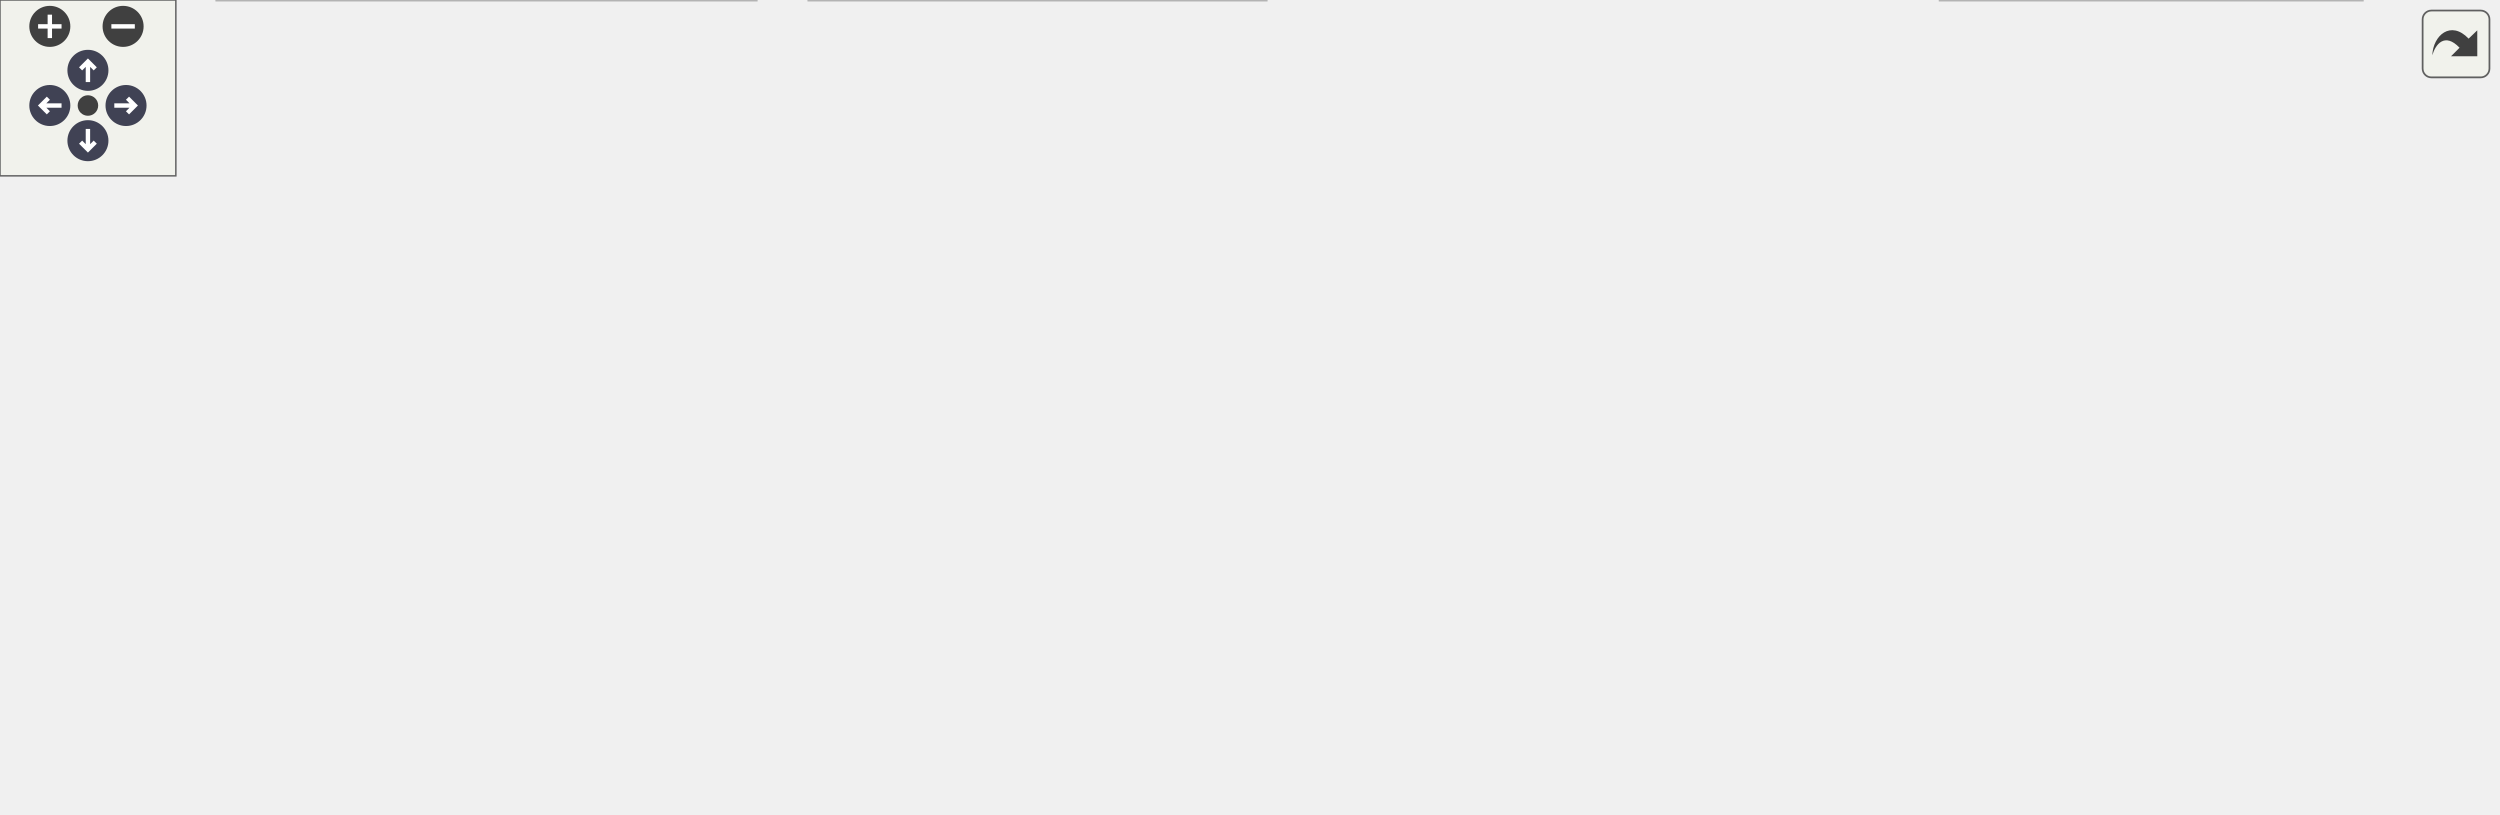
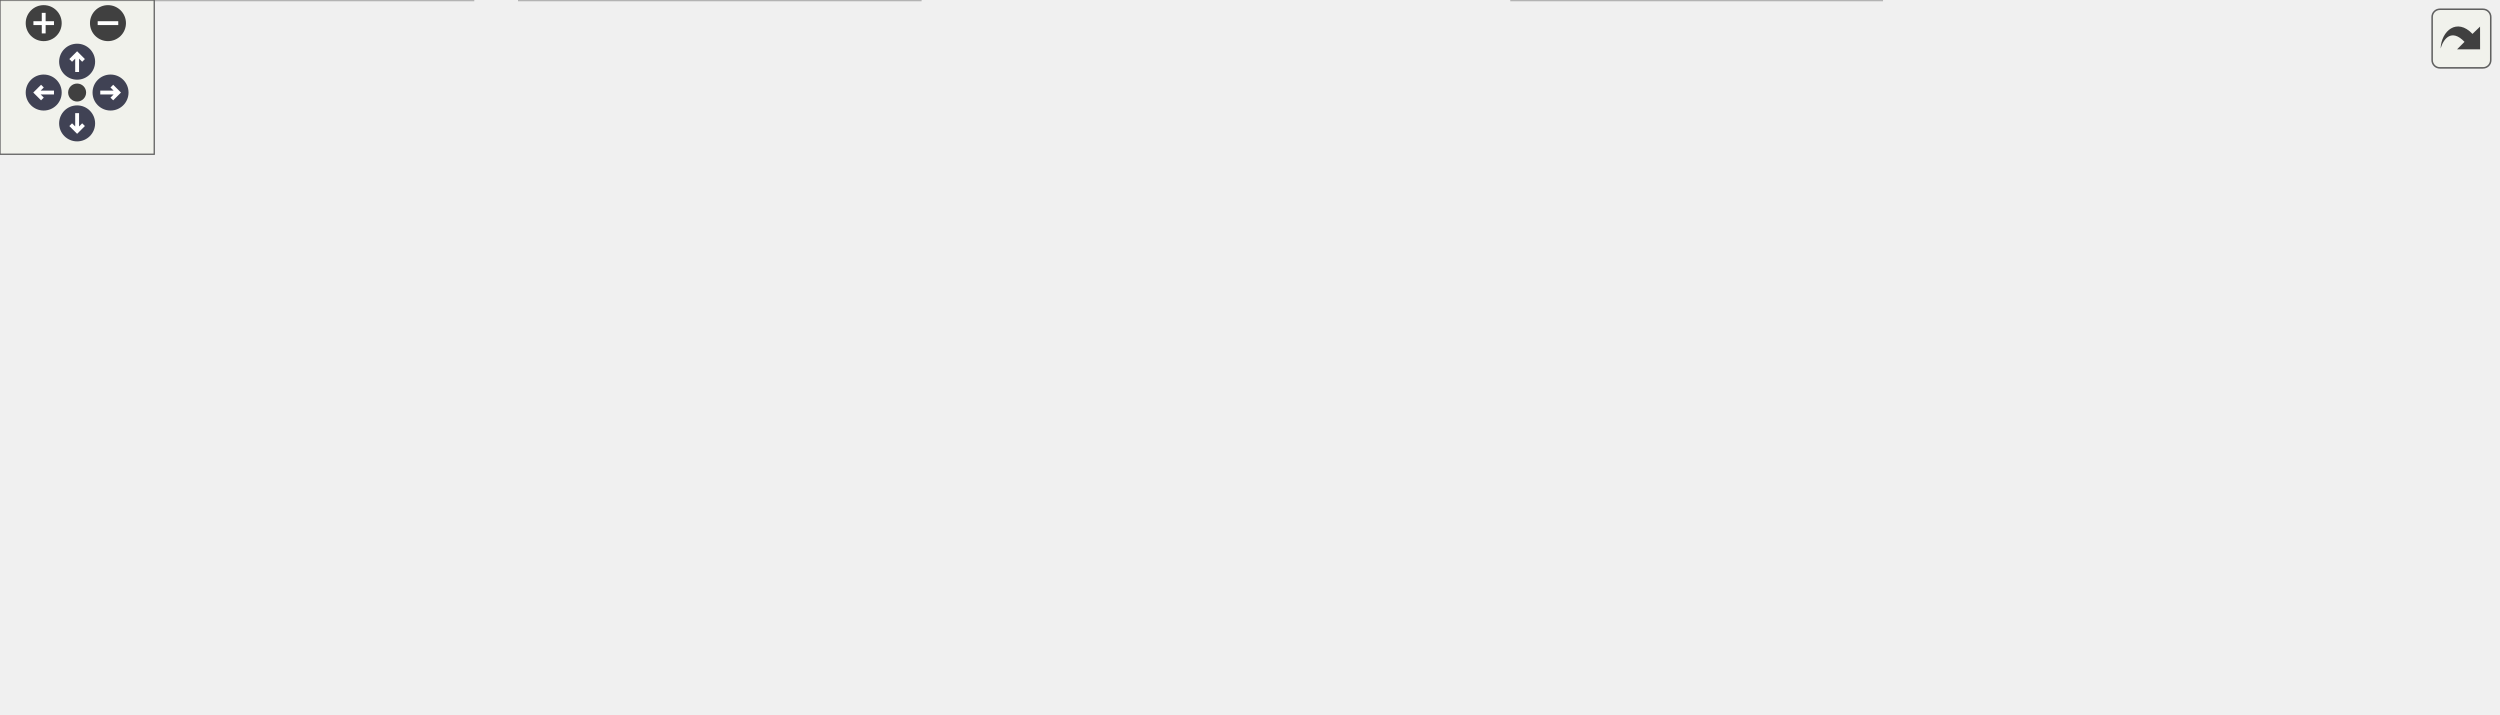
<svg xmlns="http://www.w3.org/2000/svg" xmlns:xlink="http://www.w3.org/1999/xlink" id="main" version="1.1" xml:space="preserve">
  <style type="text/css">
.node, .edge {opacity: 0.7;}
.node.selected, .edge.selected {opacity: 1;}
.edge:hover path { stroke: red; }
.edge:hover polygon { stroke: red; fill: red; }
</style>
  <defs>
    <circle id="rim" cx="0" cy="0" r="7" />
    <circle id="rim2" cx="0" cy="0" r="3.5" />
    <g id="zoomPlus">
      <use xlink:href="#rim" fill="#404040">
        <set attributeName="fill" to="#808080" begin="zoomplus.mouseover" end="zoomplus.mouseout" />
      </use>
      <path d="M-4,0h8M0,-4v8" fill="none" stroke="white" stroke-width="1.5" pointer-events="none" />
    </g>
    <g id="zoomMin">
      <use xlink:href="#rim" fill="#404040">
        <set attributeName="fill" to="#808080" begin="zoomminus.mouseover" end="zoomminus.mouseout" />
      </use>
      <path d="M-4,0h8" fill="none" stroke="white" stroke-width="1.5" pointer-events="none" />
    </g>
    <g id="arrowUp" transform="translate(30 24)">
      <use xlink:href="#rim" />
      <path pointer-events="none" fill="none" stroke="white" stroke-width="1.5" d="M0,-3.0v7 M-2.5,-0.5L0,-3.0L2.5,-0.5" />
    </g>
    <g id="arrowRight" transform="rotate(90) translate(36 -43)">
      <use xlink:href="#rim" />
      <path pointer-events="none" fill="none" stroke="white" stroke-width="1.5" d="M0,-3.0v7 M-2.5,-0.5L0,-3.0L2.5,-0.5" />
    </g>
    <g id="arrowDown" transform="rotate(180) translate(-30 -48)">
      <use xlink:href="#rim" />
      <path pointer-events="none" fill="none" stroke="white" stroke-width="1.5" d="M0,-3.0v7 M-2.5,-0.5L0,-3.0L2.5,-0.5" />
    </g>
    <g id="arrowLeft" transform="rotate(270) translate(-36 17)">
      <use xlink:href="#rim" />
      <path pointer-events="none" fill="none" stroke="white" stroke-width="1.5" d="M0,-3.0v7 M-2.5,-0.5L0,-3.0L2.5,-0.5" />
    </g>
    <g id="resetDef">
      <use xlink:href="#rim2" fill="#404040">
        <set attributeName="fill" to="#808080" begin="reset.mouseover" end="reset.mouseout" />
      </use>
    </g>
  </defs>
  <svg id="graph" class="graph">
    <g id="viewport">
      <g id="Node000001" class="node">
        <g id="a_Node000001">
          <a xlink:title=" ">
-             <polygon fill="#999999" stroke="#666666" points="639,-217 453,-217 453,-176 639,-176 639,-217" />
-             <text text-anchor="start" x="461" y="-205" font-family="Helvetica,sans-Serif" font-size="10.00">/scratch/dragon/sources</text>
-             <text text-anchor="start" x="461" y="-194" font-family="Helvetica,sans-Serif" font-size="10.00">/ChimeraTK-ControlSystemAdapter</text>
-             <text text-anchor="middle" x="546" y="-183" font-family="Helvetica,sans-Serif" font-size="10.00">-DoocsAdapter/include/DoocsIiii.h</text>
+             <polygon fill="#999999" stroke="#666666" points="845,-217 659,-217 659,-176 845,-176 845,-217" />
+             <text text-anchor="start" x="667" y="-205" font-family="Helvetica,sans-Serif" font-size="10.00">/scratch/dragon/sources</text>
+             <text text-anchor="start" x="667" y="-194" font-family="Helvetica,sans-Serif" font-size="10.00">/ChimeraTK-ControlSystemAdapter</text>
+             <text text-anchor="middle" x="752" y="-183" font-family="Helvetica,sans-Serif" font-size="10.00">-DoocsAdapter/include/DoocsIiii.h</text>
          </a>
        </g>
      </g>
      <g id="Node000002" class="node">
        <g id="a_Node000002">
          <a xlink:href="_doocs_adapter_8h.html" target="_top" xlink:title=" ">
-             <polygon fill="white" stroke="#666666" points="437.5,-140 344.5,-140 344.5,-121 437.5,-121 437.5,-140" />
-             <text text-anchor="middle" x="391" y="-128" font-family="Helvetica,sans-Serif" font-size="10.00">DoocsAdapter.h</text>
+             <polygon fill="white" stroke="#666666" points="556.5,-140 463.5,-140 463.5,-121 556.5,-121 556.5,-140" />
+             <text text-anchor="middle" x="510" y="-128" font-family="Helvetica,sans-Serif" font-size="10.00">DoocsAdapter.h</text>
          </a>
        </g>
      </g>
      <g id="edge1_Node000001_Node000002" class="edge">
        <g id="a_edge1_Node000001_Node000002">
          <a xlink:title=" ">
-             <path fill="none" stroke="#63b8ff" d="M498.65,-175.95C473.48,-165.56 443.29,-153.09 421.29,-144.01" />
-             <polygon fill="#63b8ff" stroke="#63b8ff" points="422.39,-140.67 411.81,-140.09 419.72,-147.14 422.39,-140.67" />
+             <path fill="none" stroke="#63b8ff" d="M678.08,-175.95C636.71,-165.01 586.64,-151.77 551.97,-142.6" />
+             <polygon fill="#63b8ff" stroke="#63b8ff" points="552.73,-139.18 542.17,-140.01 550.94,-145.95 552.73,-139.18" />
          </a>
        </g>
      </g>
      <g id="Node000010" class="node">
        <g id="a_Node000010">
          <a xlink:title=" ">
-             <polygon fill="#e0e0e0" stroke="#999999" points="504.5,-140 455.5,-140 455.5,-121 504.5,-121 504.5,-140" />
-             <text text-anchor="middle" x="480" y="-128" font-family="Helvetica,sans-Serif" font-size="10.00">D_xy.h</text>
+             <polygon fill="#e0e0e0" stroke="#999999" points="755.5,-140 574.5,-140 574.5,-121 755.5,-121 755.5,-140" />
+             <text text-anchor="middle" x="665" y="-128" font-family="Helvetica,sans-Serif" font-size="10.00">ChimeraTK/NDRegisterAccessor.h</text>
          </a>
        </g>
      </g>
      <g id="edge14_Node000001_Node000010" class="edge">
        <g id="a_edge14_Node000001_Node000010">
          <a xlink:title=" ">
-             <path fill="none" stroke="#63b8ff" d="M525.84,-175.95C516.34,-166.74 505.16,-155.9 496.22,-147.23" />
-             <polygon fill="#63b8ff" stroke="#63b8ff" points="498.65,-144.71 489.03,-140.26 493.78,-149.73 498.65,-144.71" />
+             <path fill="none" stroke="#63b8ff" d="M725.42,-175.95C712.52,-166.46 697.27,-155.24 685.31,-146.44" />
+             <polygon fill="#63b8ff" stroke="#63b8ff" points="687.04,-143.37 676.91,-140.26 682.89,-149.01 687.04,-143.37" />
          </a>
        </g>
      </g>
      <g id="Node000011" class="node">
        <g id="a_Node000011">
          <a xlink:title=" ">
-             <polygon fill="#e0e0e0" stroke="#999999" points="703.5,-140 522.5,-140 522.5,-121 703.5,-121 703.5,-140" />
-             <text text-anchor="middle" x="613" y="-128" font-family="Helvetica,sans-Serif" font-size="10.00">ChimeraTK/NDRegisterAccessor.h</text>
+             <polygon fill="#e0e0e0" stroke="#999999" points="904,-140 774,-140 774,-121 904,-121 904,-140" />
+             <text text-anchor="middle" x="839" y="-128" font-family="Helvetica,sans-Serif" font-size="10.00">boost/noncopyable.hpp</text>
          </a>
        </g>
      </g>
      <g id="edge15_Node000001_Node000011" class="edge">
        <g id="a_edge15_Node000001_Node000011">
          <a xlink:title=" ">
-             <path fill="none" stroke="#63b8ff" d="M566.47,-175.95C576.11,-166.74 587.46,-155.9 596.54,-147.23" />
-             <polygon fill="#63b8ff" stroke="#63b8ff" points="599.02,-149.7 603.83,-140.26 594.18,-144.64 599.02,-149.7" />
+             <path fill="none" stroke="#63b8ff" d="M778.58,-175.95C791.48,-166.46 806.73,-155.24 818.69,-146.44" />
+             <polygon fill="#63b8ff" stroke="#63b8ff" points="821.11,-149.01 827.09,-140.26 816.96,-143.37 821.11,-149.01" />
          </a>
        </g>
      </g>
      <g id="Node000012" class="node">
        <g id="a_Node000012">
          <a xlink:title=" ">
-             <polygon fill="#e0e0e0" stroke="#999999" points="852,-140 722,-140 722,-121 852,-121 852,-140" />
-             <text text-anchor="middle" x="787" y="-128" font-family="Helvetica,sans-Serif" font-size="10.00">boost/noncopyable.hpp</text>
+             <polygon fill="#e0e0e0" stroke="#999999" points="971.5,-140 922.5,-140 922.5,-121 971.5,-121 971.5,-140" />
+             <text text-anchor="middle" x="947" y="-128" font-family="Helvetica,sans-Serif" font-size="10.00">D_xy.h</text>
          </a>
        </g>
      </g>
      <g id="edge16_Node000001_Node000012" class="edge">
        <g id="a_edge16_Node000001_Node000012">
          <a xlink:title=" ">
-             <path fill="none" stroke="#63b8ff" d="M619.62,-175.95C660.82,-165.01 710.68,-151.77 745.21,-142.6" />
-             <polygon fill="#63b8ff" stroke="#63b8ff" points="746.2,-145.96 754.96,-140.01 744.4,-139.19 746.2,-145.96" />
+             <path fill="none" stroke="#63b8ff" d="M811.57,-175.95C844.68,-165.08 884.72,-151.94 912.64,-142.78" />
+             <polygon fill="#63b8ff" stroke="#63b8ff" points="913.93,-146.04 922.34,-139.59 911.75,-139.39 913.93,-146.04" />
          </a>
        </g>
      </g>
      <g id="Node000003" class="node">
        <g id="a_Node000003">
          <a xlink:href="_property_base_8h.html" target="_top" xlink:title=" ">
-             <polygon fill="white" stroke="#666666" points="436.5,-85 345.5,-85 345.5,-66 436.5,-66 436.5,-85" />
-             <text text-anchor="middle" x="391" y="-73" font-family="Helvetica,sans-Serif" font-size="10.00">PropertyBase.h</text>
+             <polygon fill="white" stroke="#666666" points="555.5,-85 464.5,-85 464.5,-66 555.5,-66 555.5,-85" />
+             <text text-anchor="middle" x="510" y="-73" font-family="Helvetica,sans-Serif" font-size="10.00">PropertyBase.h</text>
          </a>
        </g>
      </g>
      <g id="edge2_Node000002_Node000003" class="edge">
        <g id="a_edge2_Node000002_Node000003">
          <a xlink:title=" ">
-             <path fill="none" stroke="#63b8ff" d="M391,-120.75C391,-113.8 391,-103.85 391,-95.13" />
-             <polygon fill="#63b8ff" stroke="#63b8ff" points="394.5,-95.09 391,-85.09 387.5,-95.09 394.5,-95.09" />
+             <path fill="none" stroke="#63b8ff" d="M510,-120.75C510,-113.8 510,-103.85 510,-95.13" />
+             <polygon fill="#63b8ff" stroke="#63b8ff" points="513.5,-95.09 510,-85.09 506.5,-95.09 513.5,-95.09" />
          </a>
        </g>
      </g>
      <g id="Node000004" class="node">
        <g id="a_Node000004">
          <a xlink:title=" ">
-             <polygon fill="#e0e0e0" stroke="#999999" points="56,-24.5 0,-24.5 0,-5.5 56,-5.5 56,-24.5" />
-             <text text-anchor="middle" x="28" y="-12.5" font-family="Helvetica,sans-Serif" font-size="10.00">eq_fct.h</text>
-           </a>
-         </g>
-       </g>
-       <g id="edge9_Node000002_Node000004" class="edge">
-         <g id="a_edge9_Node000002_Node000004">
-           <a xlink:title=" ">
-             <path fill="none" stroke="#63b8ff" d="M360.68,-120.96C302.81,-104.52 172.8,-66.8 65,-30 63.15,-29.37 61.25,-28.7 59.34,-28.02" />
-             <polygon fill="#63b8ff" stroke="#63b8ff" points="60.42,-24.69 49.83,-24.53 58.01,-31.26 60.42,-24.69" />
+             <polygon fill="#e0e0e0" stroke="#999999" points="184,-30 0,-30 0,0 184,0 184,-30" />
+             <text text-anchor="start" x="8" y="-18" font-family="Helvetica,sans-Serif" font-size="10.00">ChimeraTK/ControlSystemAdapter</text>
+             <text text-anchor="middle" x="92" y="-7" font-family="Helvetica,sans-Serif" font-size="10.00">/ControlSystemPVManager.h</text>
+           </a>
+         </g>
+       </g>
+       <g id="edge8_Node000002_Node000004" class="edge">
+         <g id="a_edge8_Node000002_Node000004">
+           <a xlink:title=" ">
+             <path fill="none" stroke="#63b8ff" d="M478.58,-120.97C409.68,-102.26 244.24,-57.34 153.73,-32.76" />
+             <polygon fill="#63b8ff" stroke="#63b8ff" points="154.44,-29.33 143.88,-30.09 152.61,-36.08 154.44,-29.33" />
          </a>
        </g>
      </g>
      <g id="Node000005" class="node">
        <g id="a_Node000005">
          <a xlink:title=" ">
-             <polygon fill="#e0e0e0" stroke="#999999" points="258,-30 74,-30 74,0 258,0 258,-30" />
-             <text text-anchor="start" x="82" y="-18" font-family="Helvetica,sans-Serif" font-size="10.00">ChimeraTK/ControlSystemAdapter</text>
-             <text text-anchor="middle" x="166" y="-7" font-family="Helvetica,sans-Serif" font-size="10.00">/ControlSystemPVManager.h</text>
-           </a>
-         </g>
-       </g>
-       <g id="edge10_Node000002_Node000005" class="edge">
-         <g id="a_edge10_Node000002_Node000005">
-           <a xlink:title=" ">
-             <path fill="none" stroke="#63b8ff" d="M374.09,-120.97C337.99,-102.76 252.65,-59.71 203.2,-34.77" />
-             <polygon fill="#63b8ff" stroke="#63b8ff" points="204.62,-31.56 194.11,-30.18 201.46,-37.81 204.62,-31.56" />
+             <polygon fill="#e0e0e0" stroke="#999999" points="358,-30 202,-30 202,0 358,0 358,-30" />
+             <text text-anchor="start" x="210" y="-18" font-family="Helvetica,sans-Serif" font-size="10.00">ChimeraTK/DataConsistency</text>
+             <text text-anchor="middle" x="280" y="-7" font-family="Helvetica,sans-Serif" font-size="10.00">Group.h</text>
+           </a>
+         </g>
+       </g>
+       <g id="edge9_Node000002_Node000005" class="edge">
+         <g id="a_edge9_Node000002_Node000005">
+           <a xlink:title=" ">
+             <path fill="none" stroke="#63b8ff" d="M492.71,-120.97C455.73,-102.72 368.22,-59.53 317.72,-34.61" />
+             <polygon fill="#63b8ff" stroke="#63b8ff" points="319.25,-31.47 308.74,-30.18 316.16,-37.75 319.25,-31.47" />
          </a>
        </g>
      </g>
      <g id="Node000006" class="node">
        <g id="a_Node000006">
          <a xlink:title=" ">
-             <polygon fill="#e0e0e0" stroke="#999999" points="432,-30 276,-30 276,0 432,0 432,-30" />
-             <text text-anchor="start" x="284" y="-18" font-family="Helvetica,sans-Serif" font-size="10.00">ChimeraTK/DataConsistency</text>
-             <text text-anchor="middle" x="354" y="-7" font-family="Helvetica,sans-Serif" font-size="10.00">Group.h</text>
-           </a>
-         </g>
-       </g>
-       <g id="edge11_Node000002_Node000006" class="edge">
-         <g id="a_edge11_Node000002_Node000006">
-           <a xlink:title=" ">
-             <path fill="none" stroke="#63b8ff" d="M373.54,-120.88C360.53,-113.38 343.72,-101.18 336,-85 329.09,-70.52 333.79,-53.03 340.11,-39.28" />
-             <polygon fill="#63b8ff" stroke="#63b8ff" points="343.41,-40.52 344.86,-30.02 337.18,-37.32 343.41,-40.52" />
+             <polygon fill="#e0e0e0" stroke="#999999" points="569.5,-24.5 376.5,-24.5 376.5,-5.5 569.5,-5.5 569.5,-24.5" />
+             <text text-anchor="middle" x="473" y="-12.5" font-family="Helvetica,sans-Serif" font-size="10.00">ChimeraTK/OneDRegisterAccessor.h</text>
+           </a>
+         </g>
+       </g>
+       <g id="edge10_Node000002_Node000006" class="edge">
+         <g id="a_edge10_Node000002_Node000006">
+           <a xlink:title=" ">
+             <path fill="none" stroke="#63b8ff" d="M492.54,-120.88C479.53,-113.38 462.72,-101.18 455,-85 447.12,-68.48 454.35,-48.02 461.86,-33.69" />
+             <polygon fill="#63b8ff" stroke="#63b8ff" points="464.98,-35.28 466.92,-24.87 458.91,-31.8 464.98,-35.28" />
          </a>
        </g>
      </g>
      <g id="Node000007" class="node">
        <g id="a_Node000007">
          <a xlink:title=" ">
-             <polygon fill="#e0e0e0" stroke="#999999" points="643.5,-24.5 450.5,-24.5 450.5,-5.5 643.5,-5.5 643.5,-24.5" />
-             <text text-anchor="middle" x="547" y="-12.5" font-family="Helvetica,sans-Serif" font-size="10.00">ChimeraTK/OneDRegisterAccessor.h</text>
-           </a>
-         </g>
-       </g>
-       <g id="edge12_Node000002_Node000007" class="edge">
-         <g id="a_edge12_Node000002_Node000007">
-           <a xlink:title=" ">
-             <path fill="none" stroke="#63b8ff" d="M402.73,-120.97C429.15,-101.74 493.63,-54.83 526.7,-30.77" />
-             <polygon fill="#63b8ff" stroke="#63b8ff" points="529.11,-33.34 535.14,-24.63 524.99,-27.68 529.11,-33.34" />
+             <polygon fill="#e0e0e0" stroke="#999999" points="732,-30 588,-30 588,0 732,0 732,-30" />
+             <text text-anchor="start" x="596" y="-18" font-family="Helvetica,sans-Serif" font-size="10.00">ChimeraTK/ScalarRegister</text>
+             <text text-anchor="middle" x="660" y="-7" font-family="Helvetica,sans-Serif" font-size="10.00">Accessor.h</text>
+           </a>
+         </g>
+       </g>
+       <g id="edge11_Node000002_Node000007" class="edge">
+         <g id="a_edge11_Node000002_Node000007">
+           <a xlink:title=" ">
+             <path fill="none" stroke="#63b8ff" d="M521.27,-120.97C544.79,-103.17 599.65,-61.67 632.9,-36.51" />
+             <polygon fill="#63b8ff" stroke="#63b8ff" points="635.4,-39.01 641.26,-30.18 631.17,-33.42 635.4,-39.01" />
          </a>
        </g>
      </g>
      <g id="Node000008" class="node">
        <g id="a_Node000008">
          <a xlink:title=" ">
-             <polygon fill="#e0e0e0" stroke="#999999" points="806,-30 662,-30 662,0 806,0 806,-30" />
-             <text text-anchor="start" x="670" y="-18" font-family="Helvetica,sans-Serif" font-size="10.00">ChimeraTK/ScalarRegister</text>
-             <text text-anchor="middle" x="734" y="-7" font-family="Helvetica,sans-Serif" font-size="10.00">Accessor.h</text>
+             <polygon fill="#e0e0e0" stroke="#999999" points="806,-24.5 750,-24.5 750,-5.5 806,-5.5 806,-24.5" />
+             <text text-anchor="middle" x="778" y="-12.5" font-family="Helvetica,sans-Serif" font-size="10.00">eq_fct.h</text>
          </a>
        </g>
      </g>
      <g id="edge13_Node000002_Node000008" class="edge">
        <g id="a_edge13_Node000002_Node000008">
          <a xlink:title=" ">
-             <path fill="none" stroke="#63b8ff" d="M407.65,-120.86C437.53,-105.45 499.26,-74.08 522,-66 563.88,-51.11 612,-39.36 651.79,-30.99" />
-             <polygon fill="#63b8ff" stroke="#63b8ff" points="652.63,-34.39 661.72,-28.94 651.22,-27.54 652.63,-34.39" />
+             <path fill="none" stroke="#63b8ff" d="M526.29,-120.91C550.81,-108.14 598.84,-83.75 641,-66 684.54,-47.67 696.69,-46.36 741,-30 742.59,-29.41 744.23,-28.81 745.87,-28.19" />
+             <polygon fill="#63b8ff" stroke="#63b8ff" points="747.19,-31.44 755.32,-24.65 744.73,-24.88 747.19,-31.44" />
          </a>
        </g>
      </g>
      <g id="Node000009" class="node">
        <g id="a_Node000009">
          <a xlink:title=" ">
-             <polygon fill="#e0e0e0" stroke="#999999" points="619,-85 531,-85 531,-66 619,-66 619,-85" />
-             <text text-anchor="middle" x="575" y="-73" font-family="Helvetica,sans-Serif" font-size="10.00">doocs/Server.h</text>
-           </a>
-         </g>
-       </g>
-       <g id="edge8_Node000002_Node000009" class="edge">
-         <g id="a_edge8_Node000002_Node000009">
-           <a xlink:title=" ">
-             <path fill="none" stroke="#63b8ff" d="M420.56,-120.98C451.72,-112.01 500.97,-97.82 535.46,-87.89" />
-             <polygon fill="#63b8ff" stroke="#63b8ff" points="536.57,-91.21 545.21,-85.08 534.63,-84.49 536.57,-91.21" />
+             <polygon fill="#e0e0e0" stroke="#999999" points="738,-85 650,-85 650,-66 738,-66 738,-85" />
+             <text text-anchor="middle" x="694" y="-73" font-family="Helvetica,sans-Serif" font-size="10.00">doocs/Server.h</text>
+           </a>
+         </g>
+       </g>
+       <g id="edge12_Node000002_Node000009" class="edge">
+         <g id="a_edge12_Node000002_Node000009">
+           <a xlink:title=" ">
+             <path fill="none" stroke="#63b8ff" d="M539.56,-120.98C570.72,-112.01 619.97,-97.82 654.46,-87.89" />
+             <polygon fill="#63b8ff" stroke="#63b8ff" points="655.57,-91.21 664.21,-85.08 653.63,-84.49 655.57,-91.21" />
          </a>
        </g>
      </g>
      <g id="edge3_Node000003_Node000004" class="edge">
        <g id="a_edge3_Node000003_Node000004">
          <a xlink:title=" ">
-             <path fill="none" stroke="#63b8ff" d="M345.29,-71.53C281.66,-66.67 163.13,-54.92 65,-30 62.55,-29.38 60.05,-28.65 57.55,-27.85" />
-             <polygon fill="#63b8ff" stroke="#63b8ff" points="58.69,-24.54 48.09,-24.54 56.38,-31.15 58.69,-24.54" />
+             <path fill="none" stroke="#63b8ff" d="M464.47,-68.13C400.05,-59.11 280.55,-42.39 194.24,-30.31" />
+             <polygon fill="#63b8ff" stroke="#63b8ff" points="194.54,-26.82 184.15,-28.9 193.57,-33.75 194.54,-26.82" />
          </a>
        </g>
      </g>
      <g id="edge4_Node000003_Node000005" class="edge">
        <g id="a_edge4_Node000003_Node000005">
          <a xlink:title=" ">
-             <path fill="none" stroke="#63b8ff" d="M358.28,-65.99C324.77,-57.28 271.8,-43.51 229.93,-32.62" />
-             <polygon fill="#63b8ff" stroke="#63b8ff" points="230.65,-29.19 220.09,-30.06 228.89,-35.97 230.65,-29.19" />
+             <path fill="none" stroke="#63b8ff" d="M476.56,-65.99C442.23,-57.26 387.92,-43.45 345.08,-32.55" />
+             <polygon fill="#63b8ff" stroke="#63b8ff" points="345.85,-29.14 335.3,-30.06 344.12,-35.92 345.85,-29.14" />
          </a>
        </g>
      </g>
      <g id="edge5_Node000003_Node000006" class="edge">
        <g id="a_edge5_Node000003_Node000006">
          <a xlink:title=" ">
-             <path fill="none" stroke="#63b8ff" d="M385.54,-65.87C381.03,-58.74 374.42,-48.28 368.41,-38.79" />
-             <polygon fill="#63b8ff" stroke="#63b8ff" points="371.23,-36.7 362.93,-30.11 365.31,-40.44 371.23,-36.7" />
+             <path fill="none" stroke="#63b8ff" d="M504.54,-65.87C499.13,-57.31 490.69,-43.97 483.9,-33.24" />
+             <polygon fill="#63b8ff" stroke="#63b8ff" points="486.79,-31.25 478.48,-24.67 480.87,-34.99 486.79,-31.25" />
          </a>
        </g>
      </g>
      <g id="edge6_Node000003_Node000007" class="edge">
        <g id="a_edge6_Node000003_Node000007">
          <a xlink:title=" ">
-             <path fill="none" stroke="#63b8ff" d="M413.68,-65.99C440.26,-56.03 484.48,-39.45 514.64,-28.13" />
-             <polygon fill="#63b8ff" stroke="#63b8ff" points="516.15,-31.31 524.29,-24.52 513.7,-24.75 516.15,-31.31" />
+             <path fill="none" stroke="#63b8ff" d="M531.81,-65.99C553.4,-57.57 587.1,-44.43 614.53,-33.73" />
+             <polygon fill="#63b8ff" stroke="#63b8ff" points="615.89,-36.96 623.94,-30.06 613.35,-30.44 615.89,-36.96" />
          </a>
        </g>
      </g>
      <g id="edge7_Node000003_Node000008" class="edge">
        <g id="a_edge7_Node000003_Node000008">
          <a xlink:title=" ">
-             <path fill="none" stroke="#63b8ff" d="M436.92,-66.74C487.19,-58.24 570.46,-44.13 651.69,-30.22" />
-             <polygon fill="#63b8ff" stroke="#63b8ff" points="652.31,-33.67 661.58,-28.53 651.13,-26.77 652.31,-33.67" />
+             <path fill="none" stroke="#63b8ff" d="M555.69,-68.07C602.68,-60.9 677.73,-47.92 741,-30 743.15,-29.39 745.35,-28.71 747.55,-27.99" />
+             <polygon fill="#63b8ff" stroke="#63b8ff" points="748.81,-31.26 757.08,-24.63 746.48,-24.65 748.81,-31.26" />
          </a>
        </g>
      </g>
    </g>
  </svg>
  <g id="navigator" transform="translate(0 0)" fill="#404254">
    <rect fill="#f2f5e9" fill-opacity="0.5" stroke="#606060" stroke-width=".5" x="0" y="0" width="60" height="60" />
    <use id="zoomplus" xlink:href="#zoomPlus" x="17" y="9" />
    <use id="zoomminus" xlink:href="#zoomMin" x="42" y="9" />
    <use id="reset" xlink:href="#resetDef" x="30" y="36" />
    <use id="arrowup" xlink:href="#arrowUp" x="0" y="0" />
    <use id="arrowright" xlink:href="#arrowRight" x="0" y="0" />
    <use id="arrowdown" xlink:href="#arrowDown" x="0" y="0" />
    <use id="arrowleft" xlink:href="#arrowLeft" x="0" y="0" />
  </g>
  <svg viewBox="0 0 15 15" width="100%" height="30px" preserveAspectRatio="xMaxYMin meet">
    <g id="arrow_out" transform="scale(0.3 0.3)">
      <a xlink:href="_doocs_iiii_8h__incl_org.svg" target="_base">
        <rect id="button" ry="5" rx="5" y="6" x="6" height="38" width="38" fill="#f2f5e9" fill-opacity="0.5" stroke="#606060" stroke-width="1.0" />
        <path id="arrow" d="M 11.5,31.437 C 11.94,20.098 22.043,11.323 32.159,21.979 L 37.069,17.246 C 37.069,17.246 37.088,32 37.088,32 L 22.16,31.978 C 22.16,31.978 26.998,27.14 26.998,27.14 C 18.529,18.264 13.292,25.23 11.5,31.437 z" style="fill:#404040;" />
      </a>
    </g>
  </svg>
  <style type="text/css">

[data-mouse-over-selected='false'] { opacity: 0.7; }
[data-mouse-over-selected='true']  { opacity: 1.0; }

</style>
</svg>
